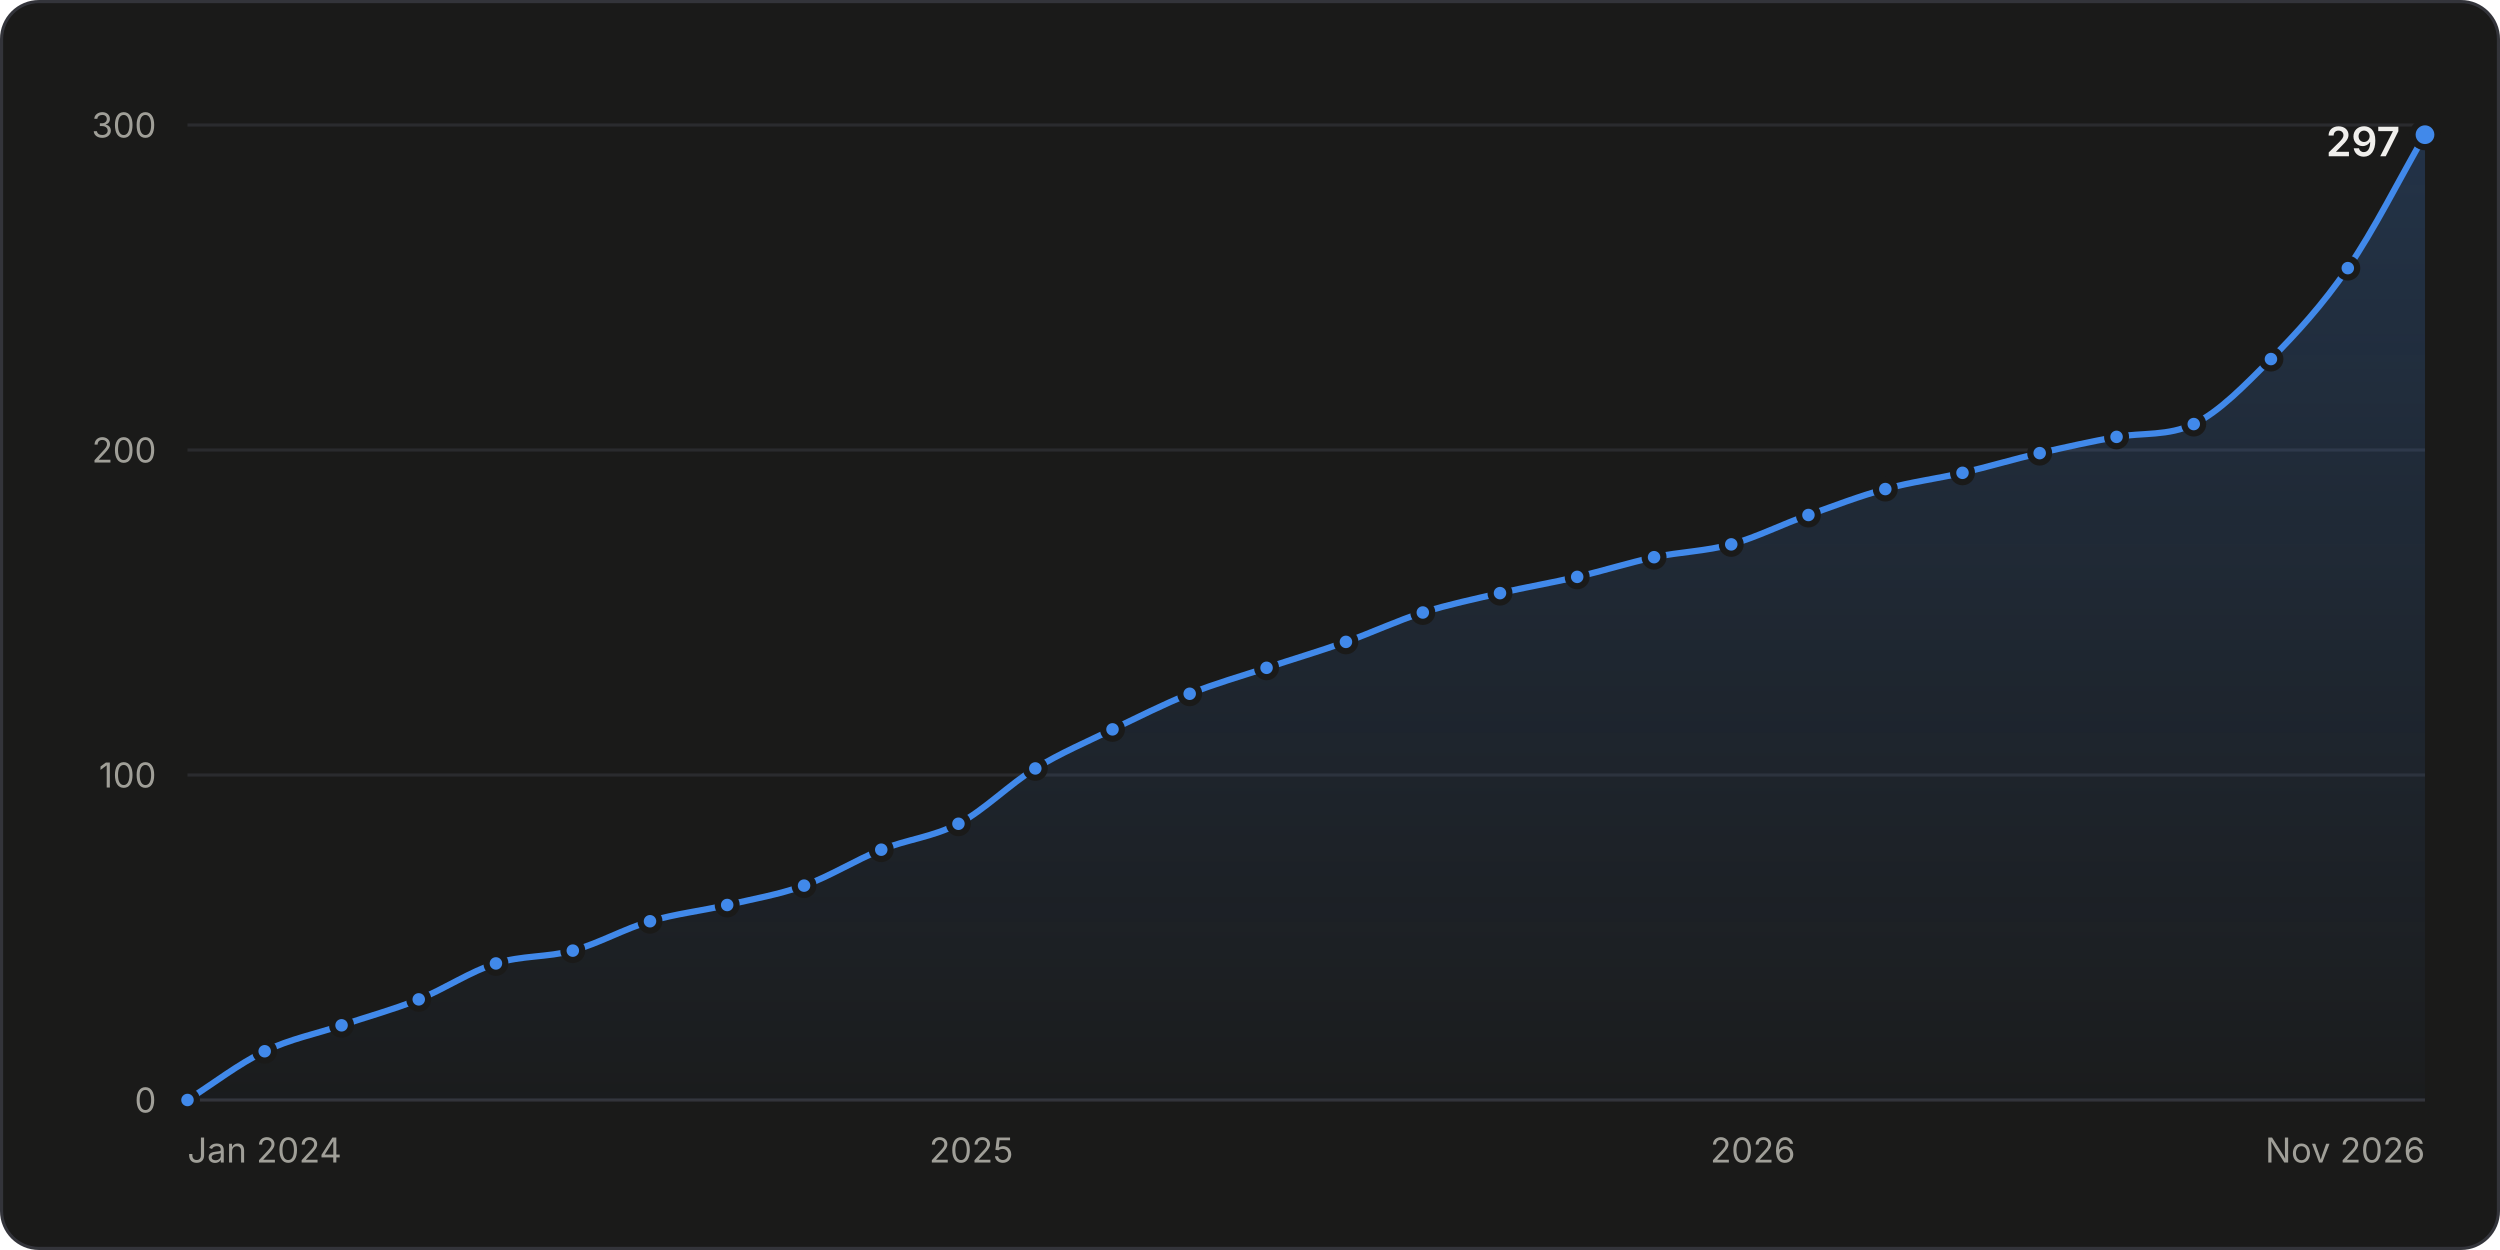
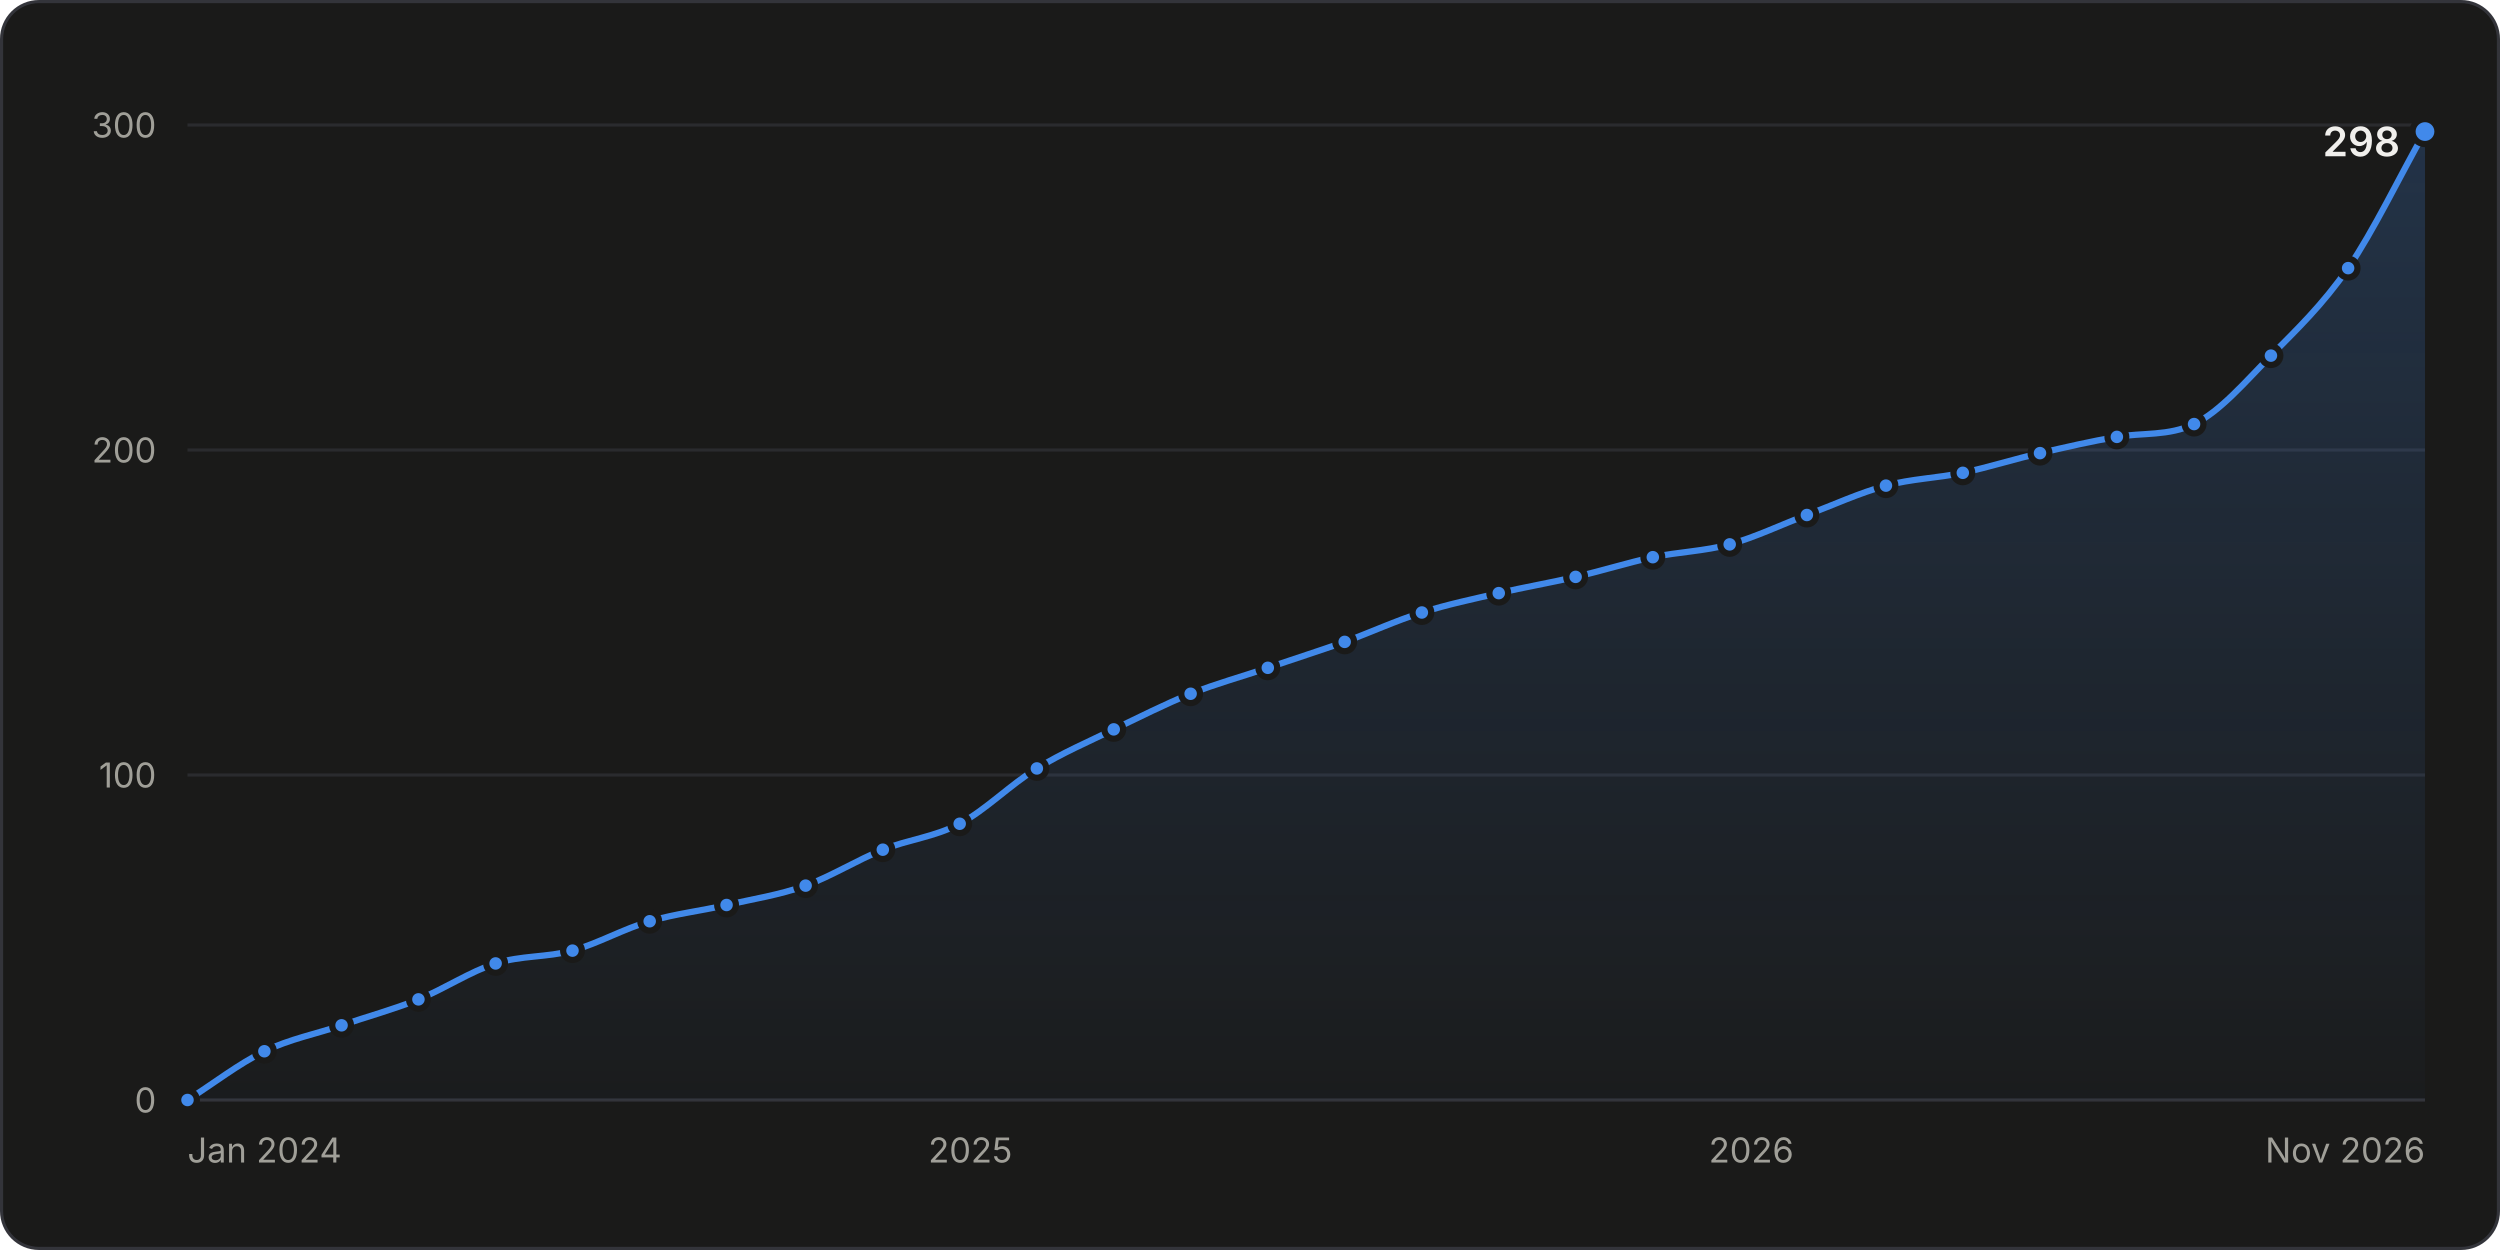
<svg xmlns="http://www.w3.org/2000/svg" width="800" height="400" viewBox="0 0 800 400" role="img" aria-labelledby="title desc">
  <style>.gs-draw{animation:gs-draw 1.6s linear backwards}@keyframes gs-draw{from{stroke-dasharray:1;stroke-dashoffset:1}to{stroke-dasharray:1;stroke-dashoffset:0}}.gs-fade{animation:gs-fade .5s ease-out backwards}@keyframes gs-fade{from{opacity:0}to{opacity:1}}.gs-pop{animation:gs-pop .25s ease-out backwards;transform-box:fill-box;transform-origin:center}@keyframes gs-pop{from{opacity:0;transform:scale(.4)}to{opacity:1;transform:scale(1)}}@media (prefers-reduced-motion: reduce){.gs-draw,.gs-fade,.gs-pop{animation:none!important}}</style>
  <rect x="0.5" y="0.5" width="799" height="399" rx="12" fill="#1a1a19" stroke="#33343a" />
  <g font-family="&quot;IBM Plex Sans&quot;, system-ui, -apple-system, &quot;Segoe UI&quot;, sans-serif" font-size="11" fill="#c3c2b7" style="font-variant-numeric:tabular-nums">
    <defs>
      <linearGradient id="stars-fade" x1="0" y1="0" x2="0" y2="1">
        <stop stop-color="#4189ea" stop-opacity="0.22" />
        <stop offset="1" stop-color="#4189ea" stop-opacity="0.02" />
      </linearGradient>
    </defs>
    <line x1="60.0" x2="776.0" y1="352.0" y2="352.0" stroke="#33343a" />
    <text x="50.0" y="356.0" fill="#a09f98" text-anchor="end">0</text>
    <line x1="60.0" x2="776.0" y1="248.0" y2="248.0" stroke="#2a2b2e" />
    <text x="50.0" y="252.0" fill="#a09f98" text-anchor="end">100</text>
    <line x1="60.0" x2="776.0" y1="144.0" y2="144.0" stroke="#2a2b2e" />
    <text x="50.0" y="148.0" fill="#a09f98" text-anchor="end">200</text>
    <line x1="60.0" x2="776.0" y1="40.0" y2="40.0" stroke="#2a2b2e" />
    <text x="50.0" y="44.0" fill="#a09f98" text-anchor="end">300</text>
    <text x="60.0" y="372.0" fill="#a09f98">Jan 2024</text>
-     <text x="310.8" y="372.0" fill="#a09f98" text-anchor="middle">2025</text>
-     <text x="560.9" y="372.0" fill="#a09f98" text-anchor="middle">2026</text>
+     <text x="310.5" y="372.0" fill="#a09f98" text-anchor="middle">2025</text>
+     <text x="560.4" y="372.0" fill="#a09f98" text-anchor="middle">2026</text>
    <text x="776.0" y="372.0" fill="#a09f98" text-anchor="end">Nov 2026</text>
    <g class="gs-fade">
-       <path d="M60.0 352.0C68.2 346.8 76.4 340.4 84.7 336.4C92.9 332.4 101.1 330.9 109.3 328.1C117.6 325.3 125.8 323.1 134.0 319.8C142.2 316.5 150.4 310.9 158.7 308.3C166.9 305.7 175.1 306.4 183.3 304.2C191.6 301.9 199.8 297.2 208.0 294.8C216.2 292.4 224.4 291.5 232.7 289.6C240.9 287.7 249.1 286.3 257.3 283.4C265.6 280.4 273.8 275.2 282.0 271.9C290.2 268.6 298.4 267.9 306.7 263.6C314.9 259.3 323.1 250.9 331.3 245.9C339.5 240.9 347.8 237.4 356.0 233.4C364.2 229.5 372.4 225.3 380.7 222.0C388.9 218.7 397.1 216.4 405.3 213.7C413.8 210.9 422.2 208.4 430.7 205.4C438.9 202.5 447.1 198.6 455.3 196.0C463.6 193.4 471.8 191.7 480.0 189.8C488.2 187.9 496.5 186.5 504.7 184.6C512.9 182.7 521.1 180.1 529.3 178.3C537.6 176.6 545.8 176.4 554.0 174.2C562.2 171.9 570.4 167.7 578.7 164.8C586.9 161.9 595.1 158.7 603.3 156.5C611.6 154.2 619.8 153.2 628.0 151.3C636.2 149.4 644.4 146.9 652.7 145.0C660.9 143.1 669.1 141.3 677.3 139.8C685.6 138.4 693.8 139.6 702.0 135.7C710.2 131.8 718.4 123.2 726.7 114.9C734.9 106.6 743.1 97.7 751.3 85.8C759.6 73.8 767.8 57.3 776.0 43.1L776.0 352.0L60.0 352.0Z" fill="url(#stars-fade)" />
+       <path d="M60.0 352.0C68.2 346.8 76.4 340.4 84.6 336.4C92.9 332.4 101.1 330.9 109.3 328.1C117.5 325.3 125.7 323.1 133.9 319.8C142.1 316.5 150.4 310.9 158.6 308.3C166.8 305.7 175.0 306.4 183.2 304.2C191.4 301.9 199.6 297.2 207.9 294.8C216.1 292.4 224.3 291.5 232.5 289.6C240.9 287.7 249.4 286.4 257.8 283.4C266.0 280.4 274.3 275.2 282.5 271.9C290.7 268.6 298.9 267.9 307.1 263.6C315.3 259.3 323.5 250.9 331.8 245.9C340.0 240.9 348.2 237.4 356.4 233.4C364.6 229.5 372.8 225.3 381.0 222.0C389.3 218.7 397.5 216.5 405.7 213.7C413.9 210.9 422.1 208.3 430.3 205.4C438.5 202.4 446.7 198.6 455.0 196.0C463.2 193.4 471.4 191.7 479.6 189.8C487.8 187.9 496.0 186.5 504.2 184.6C512.5 182.7 520.7 180.1 528.9 178.3C537.1 176.6 545.3 176.4 553.5 174.2C561.7 171.9 570.0 167.9 578.2 164.8C586.6 161.6 595.1 157.7 603.5 155.4C611.7 153.2 619.9 153.0 628.1 151.3C636.4 149.5 644.6 146.9 652.8 145.0C661.0 143.1 669.2 141.2 677.4 139.8C685.6 138.4 693.9 139.6 702.1 135.7C710.3 131.8 718.5 122.2 726.7 113.8C734.9 105.5 743.1 97.7 751.4 85.8C759.6 73.8 767.8 56.6 776.0 42.1L776.0 352.0L60.0 352.0Z" fill="url(#stars-fade)" />
    </g>
    <g class="gs-draw">
-       <path d="M60.0 352.0C68.2 346.8 76.4 340.4 84.7 336.4C92.9 332.4 101.1 330.9 109.3 328.1C117.6 325.3 125.8 323.1 134.0 319.8C142.2 316.5 150.4 310.9 158.7 308.3C166.9 305.7 175.1 306.4 183.3 304.2C191.6 301.9 199.8 297.2 208.0 294.8C216.2 292.4 224.4 291.5 232.7 289.6C240.9 287.7 249.1 286.3 257.3 283.4C265.6 280.4 273.8 275.2 282.0 271.9C290.2 268.6 298.4 267.9 306.7 263.6C314.9 259.3 323.1 250.9 331.3 245.9C339.5 240.9 347.8 237.4 356.0 233.4C364.2 229.5 372.4 225.3 380.7 222.0C388.9 218.7 397.1 216.4 405.3 213.7C413.8 210.9 422.2 208.4 430.7 205.4C438.9 202.5 447.1 198.6 455.3 196.0C463.6 193.4 471.8 191.7 480.0 189.8C488.2 187.9 496.5 186.5 504.7 184.6C512.9 182.7 521.1 180.1 529.3 178.3C537.6 176.6 545.8 176.4 554.0 174.2C562.2 171.9 570.4 167.7 578.7 164.8C586.9 161.9 595.1 158.7 603.3 156.5C611.6 154.2 619.8 153.2 628.0 151.3C636.2 149.4 644.4 146.9 652.7 145.0C660.9 143.1 669.1 141.3 677.3 139.8C685.6 138.4 693.8 139.6 702.0 135.7C710.2 131.8 718.4 123.2 726.7 114.9C734.9 106.6 743.1 97.7 751.3 85.8C759.6 73.8 767.8 57.3 776.0 43.1" fill="none" stroke="#4189ea" stroke-width="2" stroke-linejoin="round" stroke-linecap="round" pathLength="1" />
+       <path d="M60.0 352.0C68.2 346.8 76.4 340.4 84.6 336.4C92.9 332.4 101.1 330.9 109.3 328.1C117.5 325.3 125.7 323.1 133.9 319.8C142.1 316.5 150.4 310.9 158.6 308.3C166.8 305.7 175.0 306.4 183.2 304.2C191.4 301.9 199.6 297.2 207.9 294.8C216.1 292.4 224.3 291.5 232.5 289.6C240.9 287.7 249.4 286.4 257.8 283.4C266.0 280.4 274.3 275.2 282.5 271.9C290.7 268.6 298.9 267.9 307.1 263.6C315.3 259.3 323.5 250.9 331.8 245.9C340.0 240.9 348.2 237.4 356.4 233.4C364.6 229.5 372.8 225.3 381.0 222.0C389.3 218.7 397.5 216.5 405.7 213.7C413.9 210.9 422.1 208.3 430.3 205.4C438.5 202.4 446.7 198.6 455.0 196.0C463.2 193.4 471.4 191.7 479.6 189.8C487.8 187.9 496.0 186.5 504.2 184.6C512.5 182.7 520.7 180.1 528.9 178.3C537.1 176.6 545.3 176.4 553.5 174.2C561.7 171.9 570.0 167.9 578.2 164.8C586.6 161.6 595.1 157.7 603.5 155.4C611.7 153.2 619.9 153.0 628.1 151.3C636.4 149.5 644.6 146.9 652.8 145.0C661.0 143.1 669.2 141.2 677.4 139.8C685.6 138.4 693.9 139.6 702.1 135.7C710.3 131.8 718.5 122.2 726.7 113.8C734.9 105.5 743.1 97.7 751.4 85.8C759.6 73.8 767.8 56.6 776.0 42.1" fill="none" stroke="#4189ea" stroke-width="2" stroke-linejoin="round" stroke-linecap="round" pathLength="1" />
    </g>
    <g class="gs-pop">
      <circle cx="60.0" cy="352.0" r="3" fill="#4189ea" stroke="#1a1a19" stroke-width="2" />
    </g>
    <g class="gs-pop" style="animation-delay:58ms">
-       <circle cx="84.7" cy="336.4" r="3" fill="#4189ea" stroke="#1a1a19" stroke-width="2" />
+       <circle cx="84.6" cy="336.4" r="3" fill="#4189ea" stroke="#1a1a19" stroke-width="2" />
    </g>
    <g class="gs-pop" style="animation-delay:110ms">
      <circle cx="109.3" cy="328.1" r="3" fill="#4189ea" stroke="#1a1a19" stroke-width="2" />
    </g>
    <g class="gs-pop" style="animation-delay:162ms">
-       <circle cx="134.0" cy="319.8" r="3" fill="#4189ea" stroke="#1a1a19" stroke-width="2" />
+       <circle cx="133.9" cy="319.8" r="3" fill="#4189ea" stroke="#1a1a19" stroke-width="2" />
    </g>
    <g class="gs-pop" style="animation-delay:216ms">
-       <circle cx="158.7" cy="308.3" r="3" fill="#4189ea" stroke="#1a1a19" stroke-width="2" />
+       <circle cx="158.6" cy="308.3" r="3" fill="#4189ea" stroke="#1a1a19" stroke-width="2" />
    </g>
    <g class="gs-pop" style="animation-delay:266ms">
-       <circle cx="183.3" cy="304.2" r="3" fill="#4189ea" stroke="#1a1a19" stroke-width="2" />
+       <circle cx="183.2" cy="304.2" r="3" fill="#4189ea" stroke="#1a1a19" stroke-width="2" />
    </g>
-     <g class="gs-pop" style="animation-delay:319ms">
-       <circle cx="208.0" cy="294.8" r="3" fill="#4189ea" stroke="#1a1a19" stroke-width="2" />
+     <g class="gs-pop" style="animation-delay:318ms">
+       <circle cx="207.9" cy="294.8" r="3" fill="#4189ea" stroke="#1a1a19" stroke-width="2" />
    </g>
-     <g class="gs-pop" style="animation-delay:369ms">
-       <circle cx="232.7" cy="289.6" r="3" fill="#4189ea" stroke="#1a1a19" stroke-width="2" />
+     <g class="gs-pop" style="animation-delay:368ms">
+       <circle cx="232.5" cy="289.6" r="3" fill="#4189ea" stroke="#1a1a19" stroke-width="2" />
    </g>
    <g class="gs-pop" style="animation-delay:420ms">
-       <circle cx="257.3" cy="283.4" r="3" fill="#4189ea" stroke="#1a1a19" stroke-width="2" />
+       <circle cx="257.8" cy="283.4" r="3" fill="#4189ea" stroke="#1a1a19" stroke-width="2" />
    </g>
    <g class="gs-pop" style="animation-delay:474ms">
-       <circle cx="282.0" cy="271.9" r="3" fill="#4189ea" stroke="#1a1a19" stroke-width="2" />
+       <circle cx="282.5" cy="271.9" r="3" fill="#4189ea" stroke="#1a1a19" stroke-width="2" />
    </g>
    <g class="gs-pop" style="animation-delay:526ms">
-       <circle cx="306.7" cy="263.6" r="3" fill="#4189ea" stroke="#1a1a19" stroke-width="2" />
+       <circle cx="307.1" cy="263.6" r="3" fill="#4189ea" stroke="#1a1a19" stroke-width="2" />
    </g>
    <g class="gs-pop" style="animation-delay:587ms">
-       <circle cx="331.3" cy="245.9" r="3" fill="#4189ea" stroke="#1a1a19" stroke-width="2" />
+       <circle cx="331.8" cy="245.9" r="3" fill="#4189ea" stroke="#1a1a19" stroke-width="2" />
    </g>
    <g class="gs-pop" style="animation-delay:642ms">
-       <circle cx="356.0" cy="233.4" r="3" fill="#4189ea" stroke="#1a1a19" stroke-width="2" />
+       <circle cx="356.4" cy="233.4" r="3" fill="#4189ea" stroke="#1a1a19" stroke-width="2" />
    </g>
    <g class="gs-pop" style="animation-delay:696ms">
-       <circle cx="380.7" cy="222.0" r="3" fill="#4189ea" stroke="#1a1a19" stroke-width="2" />
+       <circle cx="381.0" cy="222.0" r="3" fill="#4189ea" stroke="#1a1a19" stroke-width="2" />
    </g>
    <g class="gs-pop" style="animation-delay:748ms">
-       <circle cx="405.3" cy="213.7" r="3" fill="#4189ea" stroke="#1a1a19" stroke-width="2" />
+       <circle cx="405.7" cy="213.7" r="3" fill="#4189ea" stroke="#1a1a19" stroke-width="2" />
    </g>
-     <g class="gs-pop" style="animation-delay:801ms">
-       <circle cx="430.7" cy="205.4" r="3" fill="#4189ea" stroke="#1a1a19" stroke-width="2" />
+     <g class="gs-pop" style="animation-delay:800ms">
+       <circle cx="430.3" cy="205.4" r="3" fill="#4189ea" stroke="#1a1a19" stroke-width="2" />
    </g>
-     <g class="gs-pop" style="animation-delay:854ms">
-       <circle cx="455.3" cy="196.0" r="3" fill="#4189ea" stroke="#1a1a19" stroke-width="2" />
+     <g class="gs-pop" style="animation-delay:852ms">
+       <circle cx="455.0" cy="196.0" r="3" fill="#4189ea" stroke="#1a1a19" stroke-width="2" />
    </g>
-     <g class="gs-pop" style="animation-delay:905ms">
-       <circle cx="480.0" cy="189.8" r="3" fill="#4189ea" stroke="#1a1a19" stroke-width="2" />
+     <g class="gs-pop" style="animation-delay:903ms">
+       <circle cx="479.6" cy="189.8" r="3" fill="#4189ea" stroke="#1a1a19" stroke-width="2" />
    </g>
-     <g class="gs-pop" style="animation-delay:955ms">
-       <circle cx="504.7" cy="184.6" r="3" fill="#4189ea" stroke="#1a1a19" stroke-width="2" />
+     <g class="gs-pop" style="animation-delay:953ms">
+       <circle cx="504.2" cy="184.6" r="3" fill="#4189ea" stroke="#1a1a19" stroke-width="2" />
    </g>
-     <g class="gs-pop" style="animation-delay:1006ms">
-       <circle cx="529.3" cy="178.3" r="3" fill="#4189ea" stroke="#1a1a19" stroke-width="2" />
+     <g class="gs-pop" style="animation-delay:1004ms">
+       <circle cx="528.9" cy="178.3" r="3" fill="#4189ea" stroke="#1a1a19" stroke-width="2" />
    </g>
-     <g class="gs-pop" style="animation-delay:1055ms">
-       <circle cx="554.0" cy="174.2" r="3" fill="#4189ea" stroke="#1a1a19" stroke-width="2" />
+     <g class="gs-pop" style="animation-delay:1053ms">
+       <circle cx="553.5" cy="174.2" r="3" fill="#4189ea" stroke="#1a1a19" stroke-width="2" />
    </g>
-     <g class="gs-pop" style="animation-delay:1108ms">
-       <circle cx="578.7" cy="164.8" r="3" fill="#4189ea" stroke="#1a1a19" stroke-width="2" />
+     <g class="gs-pop" style="animation-delay:1106ms">
+       <circle cx="578.2" cy="164.8" r="3" fill="#4189ea" stroke="#1a1a19" stroke-width="2" />
    </g>
    <g class="gs-pop" style="animation-delay:1160ms">
-       <circle cx="603.3" cy="156.5" r="3" fill="#4189ea" stroke="#1a1a19" stroke-width="2" />
+       <circle cx="603.5" cy="155.4" r="3" fill="#4189ea" stroke="#1a1a19" stroke-width="2" />
    </g>
-     <g class="gs-pop" style="animation-delay:1210ms">
-       <circle cx="628.0" cy="151.3" r="3" fill="#4189ea" stroke="#1a1a19" stroke-width="2" />
+     <g class="gs-pop" style="animation-delay:1209ms">
+       <circle cx="628.1" cy="151.3" r="3" fill="#4189ea" stroke="#1a1a19" stroke-width="2" />
    </g>
-     <g class="gs-pop" style="animation-delay:1261ms">
-       <circle cx="652.7" cy="145.0" r="3" fill="#4189ea" stroke="#1a1a19" stroke-width="2" />
+     <g class="gs-pop" style="animation-delay:1260ms">
+       <circle cx="652.8" cy="145.0" r="3" fill="#4189ea" stroke="#1a1a19" stroke-width="2" />
    </g>
-     <g class="gs-pop" style="animation-delay:1311ms">
-       <circle cx="677.3" cy="139.8" r="3" fill="#4189ea" stroke="#1a1a19" stroke-width="2" />
+     <g class="gs-pop" style="animation-delay:1310ms">
+       <circle cx="677.4" cy="139.8" r="3" fill="#4189ea" stroke="#1a1a19" stroke-width="2" />
    </g>
-     <g class="gs-pop" style="animation-delay:1361ms">
-       <circle cx="702.0" cy="135.7" r="3" fill="#4189ea" stroke="#1a1a19" stroke-width="2" />
+     <g class="gs-pop" style="animation-delay:1360ms">
+       <circle cx="702.1" cy="135.7" r="3" fill="#4189ea" stroke="#1a1a19" stroke-width="2" />
    </g>
    <g class="gs-pop" style="animation-delay:1426ms">
-       <circle cx="726.7" cy="114.9" r="3" fill="#4189ea" stroke="#1a1a19" stroke-width="2" />
+       <circle cx="726.7" cy="113.8" r="3" fill="#4189ea" stroke="#1a1a19" stroke-width="2" />
    </g>
-     <g class="gs-pop" style="animation-delay:1502ms">
-       <circle cx="751.3" cy="85.8" r="3" fill="#4189ea" stroke="#1a1a19" stroke-width="2" />
+     <g class="gs-pop" style="animation-delay:1500ms">
+       <circle cx="751.4" cy="85.8" r="3" fill="#4189ea" stroke="#1a1a19" stroke-width="2" />
    </g>
    <g class="gs-fade" style="animation-delay:1600ms">
-       <circle cx="776.0" cy="43.1" r="4" fill="#4189ea" stroke="#1a1a19" stroke-width="2" />
-       <text x="768.0" y="50.0" fill="#f0efec" text-anchor="end" font-size="13" font-weight="600">297</text>
+       <circle cx="776.0" cy="42.1" r="4" fill="#4189ea" stroke="#1a1a19" stroke-width="2" />
+       <text x="768.0" y="50.0" fill="#f0efec" text-anchor="end" font-size="13" font-weight="600">298</text>
    </g>
    <rect x="60.0" y="40" width="12.3" height="312" fill-opacity="0" />
-     <rect x="72.3" y="40" width="24.7" height="312" fill-opacity="0" />
-     <rect x="97.0" y="40" width="24.7" height="312" fill-opacity="0" />
-     <rect x="121.7" y="40" width="24.7" height="312" fill-opacity="0" />
-     <rect x="146.3" y="40" width="24.7" height="312" fill-opacity="0" />
-     <rect x="171.0" y="40" width="24.7" height="312" fill-opacity="0" />
-     <rect x="195.7" y="40" width="24.7" height="312" fill-opacity="0" />
-     <rect x="220.3" y="40" width="24.7" height="312" fill-opacity="0" />
-     <rect x="245.0" y="40" width="24.7" height="312" fill-opacity="0" />
-     <rect x="269.7" y="40" width="24.7" height="312" fill-opacity="0" />
-     <rect x="294.3" y="40" width="24.7" height="312" fill-opacity="0" />
-     <rect x="319.0" y="40" width="24.7" height="312" fill-opacity="0" />
-     <rect x="343.7" y="40" width="24.7" height="312" fill-opacity="0" />
-     <rect x="368.3" y="40" width="24.7" height="312" fill-opacity="0" />
-     <rect x="393.0" y="40" width="25.0" height="312" fill-opacity="0" />
-     <rect x="418.0" y="40" width="25.0" height="312" fill-opacity="0" />
-     <rect x="443.0" y="40" width="24.7" height="312" fill-opacity="0" />
-     <rect x="467.7" y="40" width="24.7" height="312" fill-opacity="0" />
-     <rect x="492.3" y="40" width="24.7" height="312" fill-opacity="0" />
-     <rect x="517.0" y="40" width="24.7" height="312" fill-opacity="0" />
-     <rect x="541.7" y="40" width="24.7" height="312" fill-opacity="0" />
-     <rect x="566.3" y="40" width="24.7" height="312" fill-opacity="0" />
-     <rect x="591.0" y="40" width="24.7" height="312" fill-opacity="0" />
-     <rect x="615.7" y="40" width="24.7" height="312" fill-opacity="0" />
-     <rect x="640.3" y="40" width="24.7" height="312" fill-opacity="0" />
-     <rect x="665.0" y="40" width="24.7" height="312" fill-opacity="0" />
-     <rect x="689.7" y="40" width="24.7" height="312" fill-opacity="0" />
-     <rect x="714.3" y="40" width="24.7" height="312" fill-opacity="0" />
-     <rect x="739.0" y="40" width="24.7" height="312" fill-opacity="0" />
+     <rect x="72.3" y="40" width="24.6" height="312" fill-opacity="0" />
+     <rect x="97.0" y="40" width="24.6" height="312" fill-opacity="0" />
+     <rect x="121.6" y="40" width="24.6" height="312" fill-opacity="0" />
+     <rect x="146.2" y="40" width="24.6" height="312" fill-opacity="0" />
+     <rect x="170.9" y="40" width="24.6" height="312" fill-opacity="0" />
+     <rect x="195.5" y="40" width="24.6" height="312" fill-opacity="0" />
+     <rect x="220.2" y="40" width="25.0" height="312" fill-opacity="0" />
+     <rect x="245.2" y="40" width="25.0" height="312" fill-opacity="0" />
+     <rect x="270.1" y="40" width="24.6" height="312" fill-opacity="0" />
+     <rect x="294.8" y="40" width="24.6" height="312" fill-opacity="0" />
+     <rect x="319.4" y="40" width="24.6" height="312" fill-opacity="0" />
+     <rect x="344.1" y="40" width="24.6" height="312" fill-opacity="0" />
+     <rect x="368.7" y="40" width="24.6" height="312" fill-opacity="0" />
+     <rect x="393.4" y="40" width="24.6" height="312" fill-opacity="0" />
+     <rect x="418.0" y="40" width="24.6" height="312" fill-opacity="0" />
+     <rect x="442.6" y="40" width="24.6" height="312" fill-opacity="0" />
+     <rect x="467.3" y="40" width="24.6" height="312" fill-opacity="0" />
+     <rect x="491.9" y="40" width="24.6" height="312" fill-opacity="0" />
+     <rect x="516.6" y="40" width="24.6" height="312" fill-opacity="0" />
+     <rect x="541.2" y="40" width="24.6" height="312" fill-opacity="0" />
+     <rect x="565.9" y="40" width="25.0" height="312" fill-opacity="0" />
+     <rect x="590.8" y="40" width="25.0" height="312" fill-opacity="0" />
+     <rect x="615.8" y="40" width="24.6" height="312" fill-opacity="0" />
+     <rect x="640.5" y="40" width="24.6" height="312" fill-opacity="0" />
+     <rect x="665.1" y="40" width="24.6" height="312" fill-opacity="0" />
+     <rect x="689.8" y="40" width="24.6" height="312" fill-opacity="0" />
+     <rect x="714.4" y="40" width="24.6" height="312" fill-opacity="0" />
+     <rect x="739.0" y="40" width="24.6" height="312" fill-opacity="0" />
    <rect x="763.7" y="40" width="12.3" height="312" fill-opacity="0" />
  </g>
</svg>
